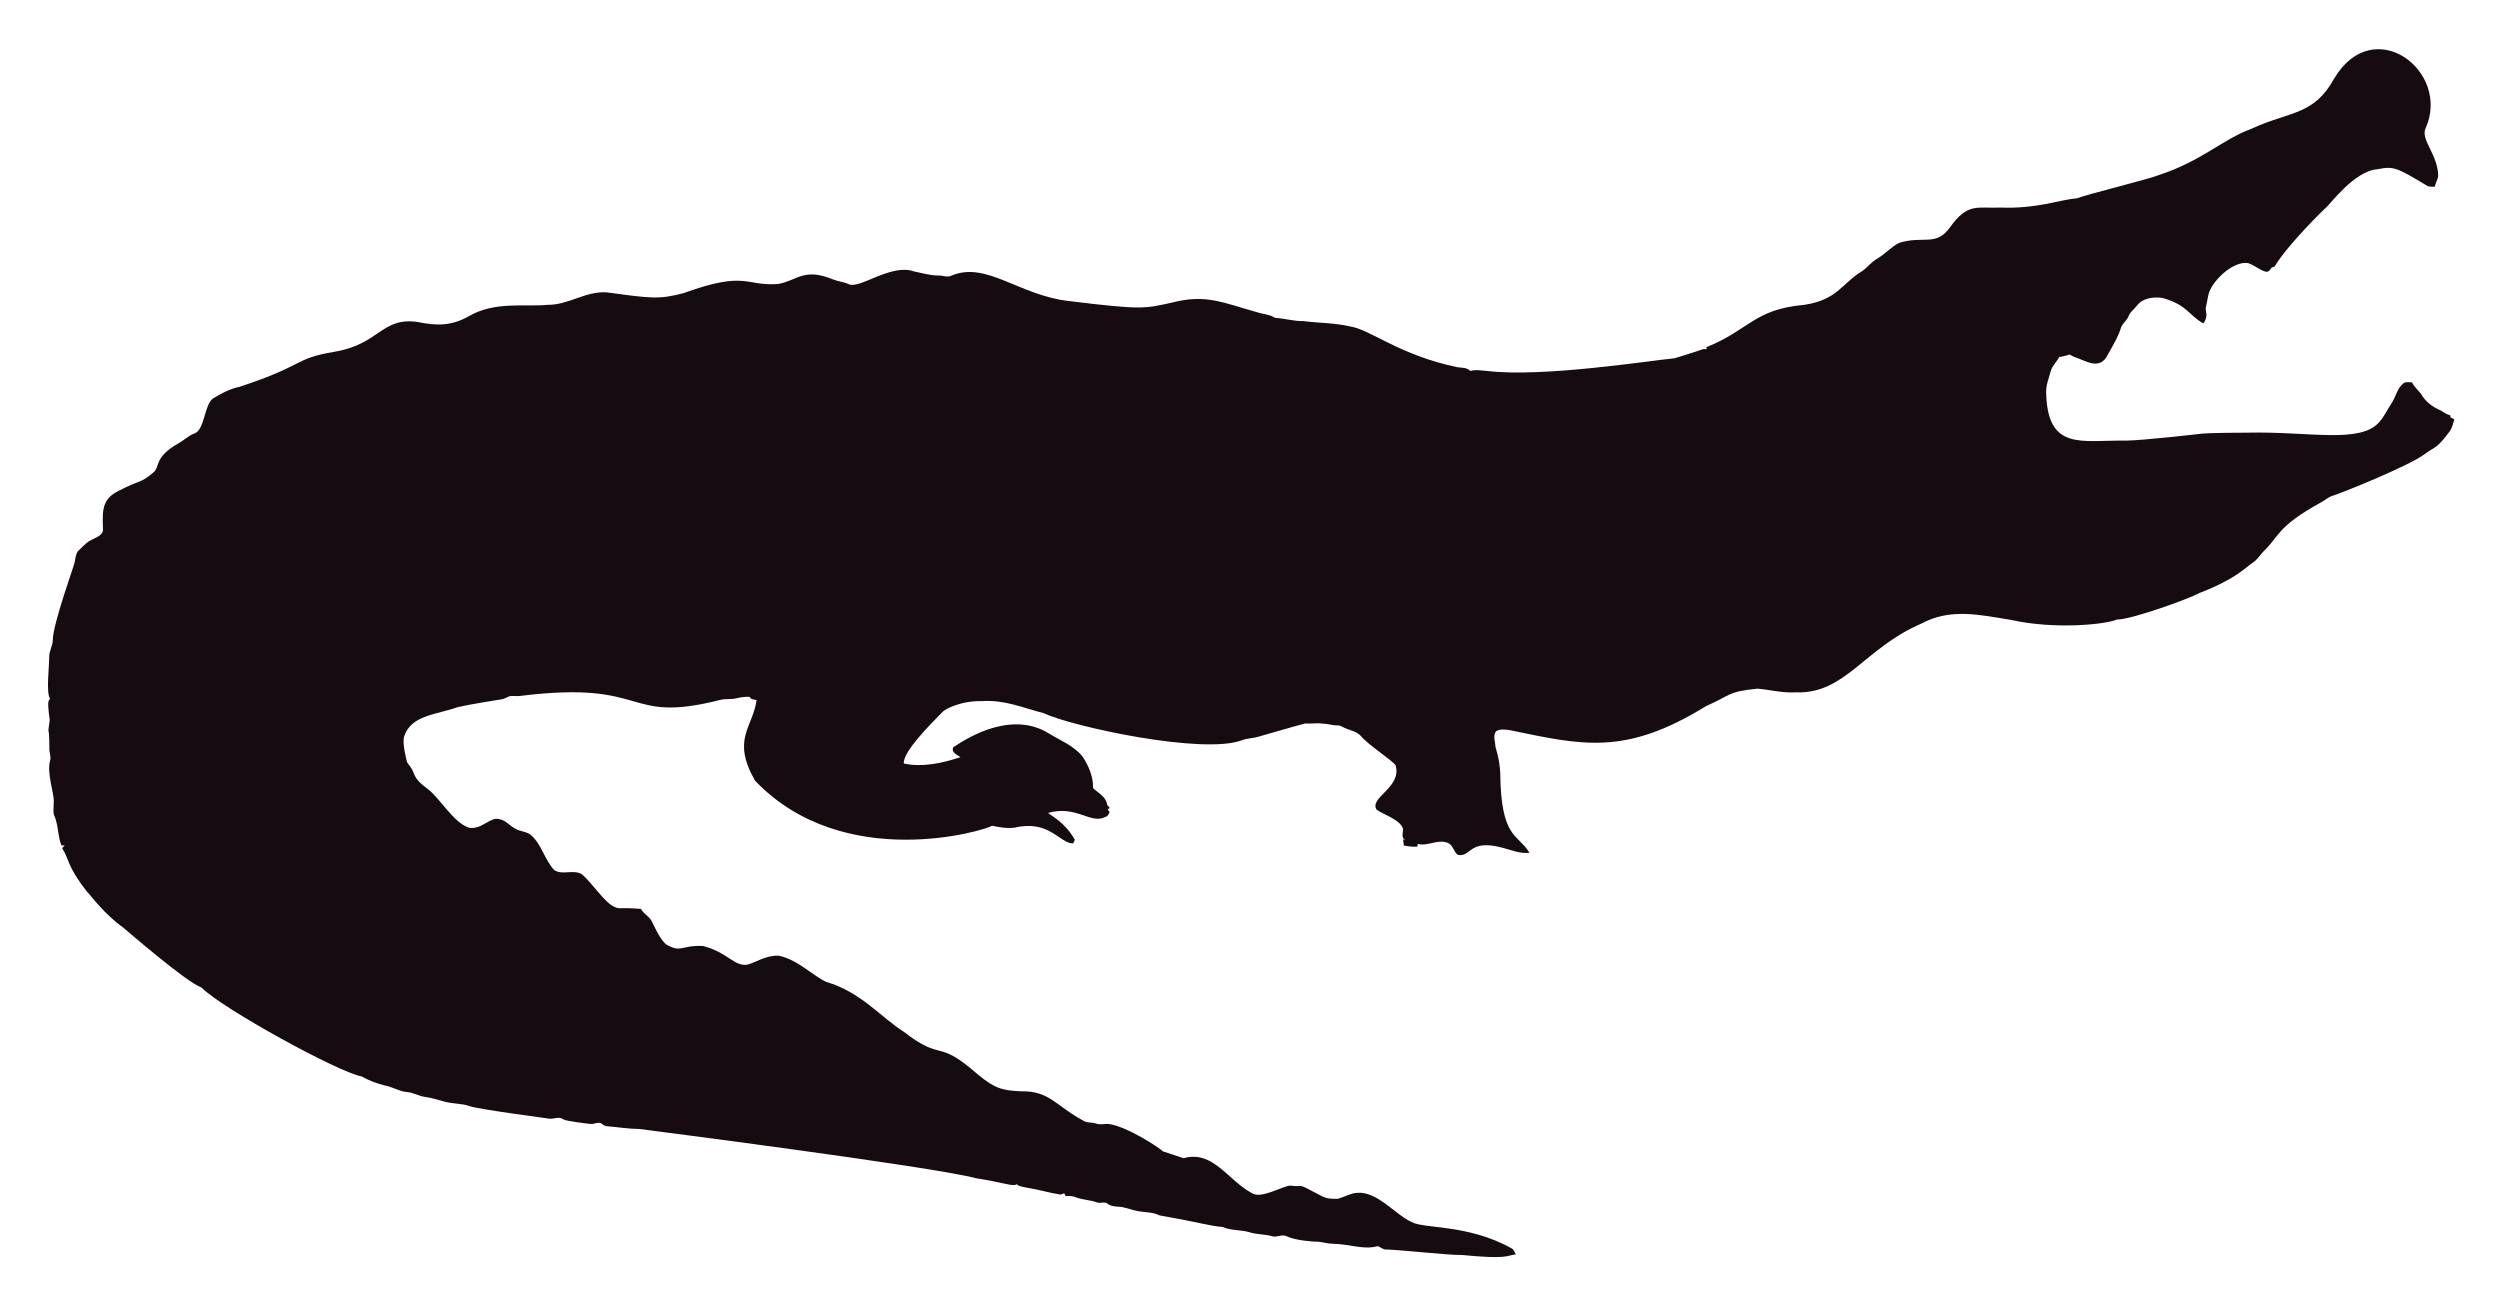
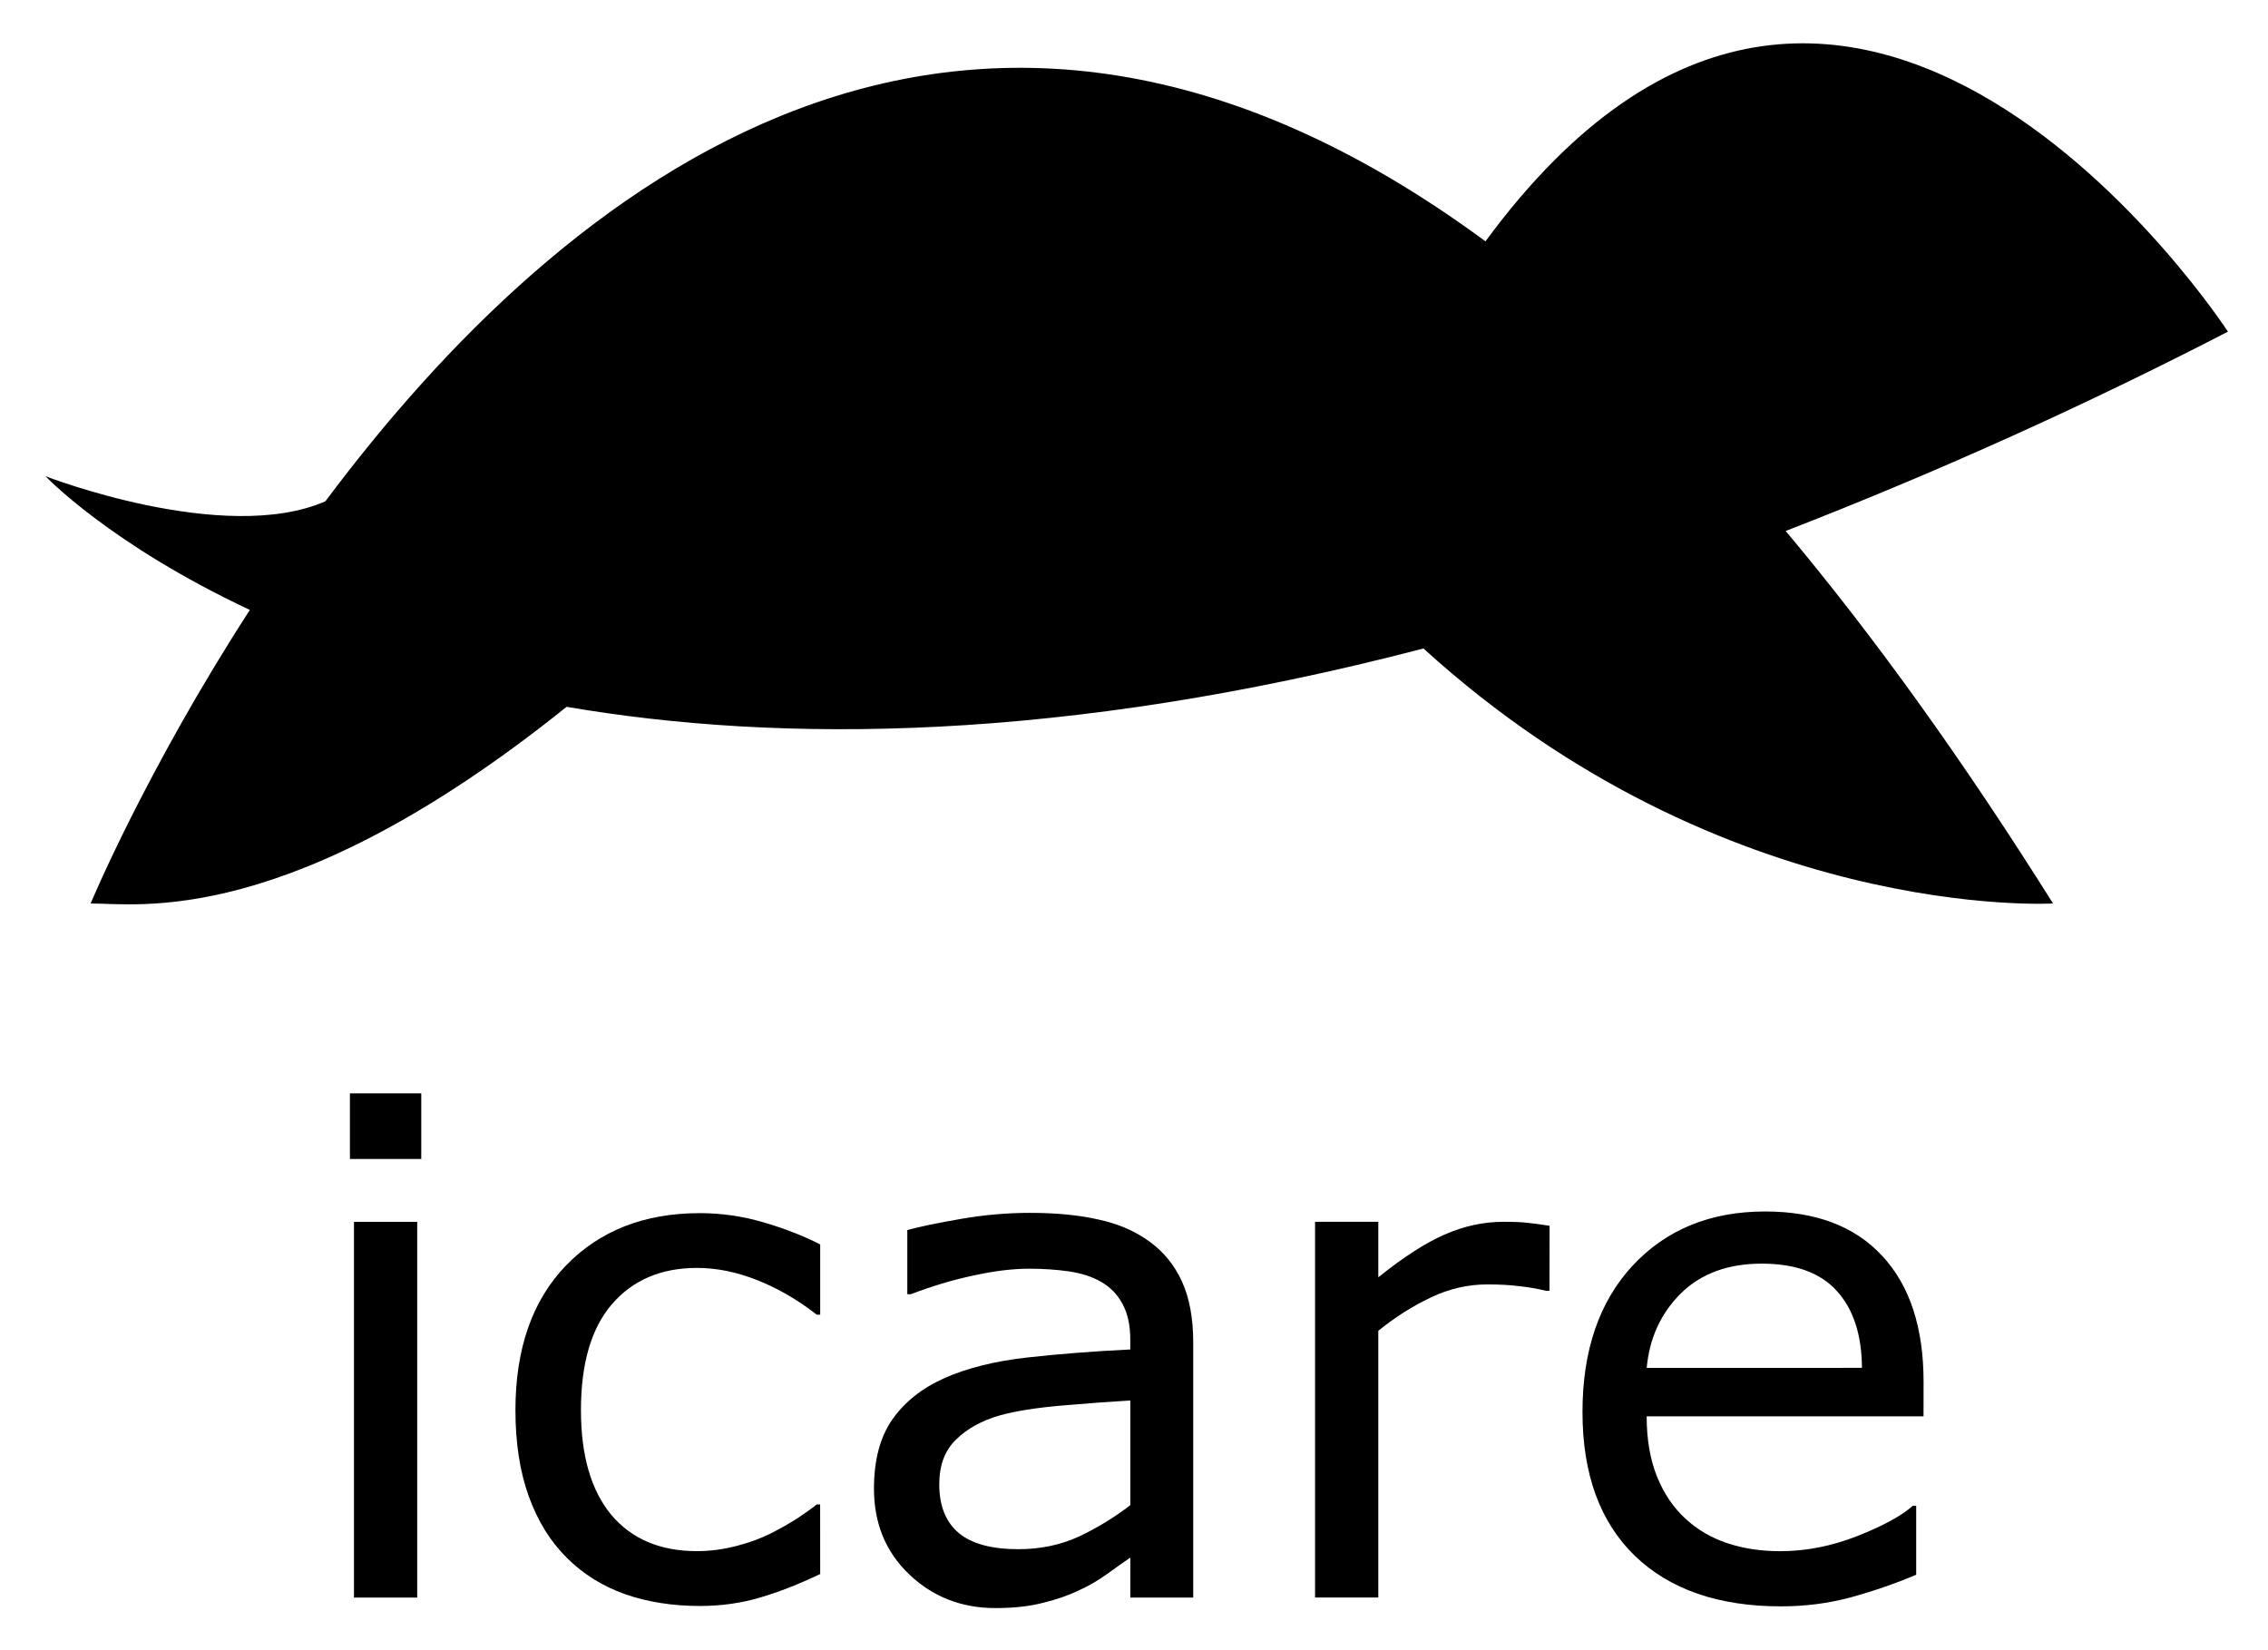
- <svg xmlns="http://www.w3.org/2000/svg" role="img" viewBox="-18.65 -23.65 2659.80 1387.30">
-   <path fill="#160B10" d="M2562.057 112.664c-5.93 12.226 13.089 27.649 13.408 51.328-.967 3.791-2.837 7.289-3.816 11.093-2.417-.267-4.923.089-7.226-.636-33.512-20.05-36.245-21.483-53.631-18.038-24.88 1.775-51.012 38.147-54.547 40.579-1 .685-40.963 39.485-54.967 62.993-1.056.331-2.086.661-3.078 1.005-1.45 2.188-3.295 5.317-6.386 4.363-6.755-1.794-12.047-7.022-18.687-9.083-14.172-2.325-33.569 14.577-40.185 28.126-2.76 5.432-2.862 11.614-4.401 17.415-2.078 5.918 3.558 9.203-2.964 18.611-15.758-8.651-16.89-19.671-43.645-27.108-9.541-1.323-21.002.025-27.146 8.345-2.9 3.956-7.454 6.64-8.994 11.487-1.705 4.223-5.788 6.857-7.569 10.978-3.219 10.775-9.274 20.417-14.705 30.186-7.484 15.043-21.458 7.113-29.639 3.893-3.549-1.501-7.378-2.404-10.482-4.745-3.613 1.31-7.378 2.124-11.131 2.799-2.9 5.19-7.62 9.362-9.184 15.252-1.972 7.442-5.139 14.807-4.771 22.656 1.426 62.435 37.744 50.23 84.657 50.985 18.427-.238 76.659-6.917 77.661-7.06 10.315-1.512 51.103-1.387 52.104-1.425 64.718-1.507 119.253 12.017 139.725-10.991 5.622-6.144 8.955-13.878 13.598-20.735 4.617-7.073 5.915-16.893 13.662-21.562 2.519-.687 5.19-.305 7.81-.242 2.481 5.406 7.582 8.854 10.609 13.891 4.503 7.467 12.047 12.632 19.921 16.041 3.269 1.794 6.144 4.389 9.999 4.936.166.852.369 1.705.598 2.57 1.259.611 2.519 1.208 3.854 1.819-1.196 4.325-2.073 8.854-4.681 12.606-14.981 20.134-15.737 16.079-26.561 24.297-16.513 12.73-90.704 42.38-97.937 44.421-4.63 1.259-8.078 4.719-12.199 6.907-47.689 26.034-44.914 36.755-61.276 51.99-3.969 4.096-6.856 9.273-11.754 12.403-6.886 4.248-16.845 16.908-56.76 32.26-10.994 6.222-73.381 28.559-87.544 28.177-12.182 5.289-66.295 10.873-113.113.394-34.047-5.52-64.247-12.539-95.05 3.905-61.045 26.219-81.054 75.205-133.67 73.195-13.739.903-27.159-2.684-40.745-3.943-32.756 3.396-26.951 6.432-54.687 18.547-86.536 53.421-132.198 41.426-208.888 25.607-4.859-.636-10.304-1.616-14.68 1.259-3.511 4.999-.687 11.232-.509 16.804 2.76 8.879 4.605 18.076 5.037 27.388.678 70.703 18.876 64.615 31.064 85.038-10.38 1.31-20.137-3.346-30.008-5.724-35.054-8.942-31.959 10.974-46.367 7.887-4.376-3.651-5.076-10.864-10.94-12.886-10.482-3.893-20.875 4.033-31.37 1.285-.165.725-.483 2.163-.649 2.875-4.834.432-9.592-.331-14.311-1.196-.153-2.201-.407-4.401-.751-6.551.7.127 2.112.382 2.824.509-5.368-1.387-2.926-7.48-2.862-11.411-2.581-10.171-21.93-15.743-28.266-20.735-7.896-13.101 27.192-23.356 20.29-47.143-4.808-6.385-29.888-22.164-37.17-31.395-4.783-5.063-12.047-5.813-18.013-8.815-1.972-.827-3.791-2.315-6.017-2.239-5.597.191-10.965-1.781-16.537-1.908-6.208-.878-12.441.318-18.661-.076-6.376 1.51-49.471 13.993-49.471 13.993-5.775 1.781-11.97 1.603-17.631 3.791-41.153 15.671-180.401-14.399-211.051-28.838-22.477-5.819-41.27-14.396-65.945-12.772-23.033-.496-39.521 9.215-41.101 11.08-14.156 14.382-42.805 43.009-41.597 55.297 9.881 2.049 27.067 4.244 60.297-6.755-3.6-2.633-10.164-4.859-7.683-10.52 30.91-20.96 69.478-34.528 101.385-14.896 12.454 7.683 26.879 13.128 36.241 24.907 6.449 9.897 11.461 21.384 11.08 33.43 5.483 5.19 14.184 9.464 14.96 17.771.954 1.132 1.883 2.239 2.9 3.371-.56.344-1.679 1.03-2.251 1.361.674 1.081 1.336 2.15 2.022 3.244-1.157 2.112-2.252 4.643-4.923 5.037-15.167 7.923-30.412-12.885-60.589-4.414 4.515 3.914 17.957 10.035 28.495 28.596-.623 1.285-1.221 2.582-1.781 3.893-14.581-.066-25.26-25.439-62.103-16.83-8.065 1.081-16.27-.28-24.119-2.048-5.689 4.616-157.704 51.097-252.241-47.919-25.462-44.516-2.105-56.742 1.616-85.776-2.646-.598-6.259-.445-7.429-3.447-4.834-.216-9.63.547-14.311 1.666-5.343 1.336-10.927.254-16.283 1.527-104.921 26.598-73.475-21.586-213.976-4.058-3.638.483-7.327-.471-10.927.267-2.722 1.043-5.203 2.786-8.129 3.244-1.005.139-35.568 5.632-46.749 8.332-23.248 8.245-49.669 8.494-57.027 31.013-2.544 7.127 2.495 25.23 2.659 26.23.509 2.748 2.964 4.529 4.274 6.907 5.125 7.002 1.576 10.814 17.186 22.287 13.483 9.569 27.903 36.42 44.764 41.877 13.652 2.389 22.508-11.842 32.107-9.146 7.022 1.107 11.334 7.276 17.415 10.317 5.356 3.193 12.365 2.633 17.033 7.162 11.029 10.189 14.018 26.078 24.284 36.878 8.765 5.47 19.972-.979 28.965 4.071 11.309 9.233 25.045 31.634 35.809 35.287 4.836 2.294 4.589-.02 27.477 1.832 2.226 4.796 7.327 7.085 10.253 11.347 2.611 3.387 8.633 20.294 16.715 26.574 16.075 9.185 15.426.491 38.875 1.488 26.056 6.667 32.977 21.713 46.774 19.997 8.688-1.942 19.833-10.206 33.646-9.68 20.419 4.043 37.013 21.857 50.896 27.986 36.199 10.4 58.502 37.92 82.062 52.817 43.011 33.213 34.403 6.396 79.034 45.566 18.208 15.125 26.246 17.04 45.986 17.936 30.318-.751 37.93 16.193 65.525 30.81 4.134 3.155 9.541 1.844 14.196 3.498 4.147 1.463 8.51.394 12.772.369 18.974 1.87 55.059 25.539 58.465 29.232 7.353 2.353 14.667 4.91 22.02 7.276 31.527-8.837 46.862 23.524 72.916 37.323 9.817 6.052 31.604-7.299 40.338-8.179 17.829 2.357 3.781-4.531 33.392 11.016 5.241 3.066 11.589 3.218 17.504 3.028 6.869-1.921 13.204-5.852 20.48-6.348 21.245-1.942 41.314 23.767 57.816 30.975 12.756 7.578 60.29 2.089 106.638 28.189 2.366 1.298 3.155 4.007 4.3 6.284-10.435 1.423-8.676 5.392-56.964.7-16.115.199-61.486-5.252-82.52-5.953-2.824-.572-4.91-3.04-7.772-3.397-15.269 4.072-27.792-2.198-48.492-2.671-5.546-.102-10.825-2.201-16.359-2.162-2.762-.015-21.848-1.008-32.323-6.004-4.758-1.972-9.668 1.654-14.476.293-7.747-2.315-16.003-1.781-23.737-4.121-9.541-3.104-20.277-1.692-29.41-5.865-12.12-.691-23.98-4.714-66.899-12.25-6.984-3.625-14.985-3.091-22.516-4.49-7.416-1.145-14.324-4.643-21.892-4.821-3.727-.204-7.632-.649-10.698-2.939-3.206-2.951-7.645-.127-11.334-1.539-7.531-2.798-15.774-2.646-23.203-5.712-3.282-1.298-6.844-1.17-10.278-1.081-.394-.763-1.183-2.264-1.577-3.015-1.285.636-2.608 1.119-3.982 1.45-12.263-1.87-24.131-5.674-36.394-7.467-3.46-.903-7.404-1.005-10.113-3.6-3.831 2.97-12.398-1.54-43.747-6.411-46.335-12.483-357.594-52.295-357.594-52.295-11.716-.14-23.317-2.023-34.982-3.015-2.442-.127-4.211-1.844-6.068-3.18-3.753-1.387-7.467 1.336-11.271.789-2.02-.195-26.027-2.946-28.838-4.923-4.592-3.587-10.278.216-15.367-.738-2.203-.387-74.203-9.818-84.135-13.242-8.243-2.989-17.224-2.379-25.658-4.529-7.162-1.895-14.209-4.274-21.574-5.254-6.92-.878-13.001-4.923-20.035-5.266-8.319-.878-15.443-5.826-23.648-7.073-8.256-2.252-16.448-5.037-23.775-9.49-23.552-3.584-149.518-72.739-170.649-94.63-16.013-5.37-81.914-62.745-82.914-63.439-21.039-15.096-34.147-33.758-38.964-38.595-21.778-27.726-18.854-34.892-26.396-46.215.916-1.018 1.832-2.01 2.748-3.015-1.145.038-2.29.076-3.435.14-3.651-8.676-3.18-18.28-6.042-27.172-2.062-7.913-2.975-1.701-2.175-19.526.634-7.664-7.675-30.697-3.931-43.518 1.348-4.16-.814-8.281-.751-12.454.068-28.882-2.418-11.02.394-30.657-3.041-22.85-1.09-20.042.305-22.719-4.294-7.378-.844-32.606-.89-44.586-.025-6.246 3.714-11.741 3.867-17.962 0-16.859 22.775-79.378 23.076-82.113 1.056-4.198 1.043-9.032 3.778-12.568 4.338-3.74 7.874-8.485 13.052-11.169 4.745-2.913 11.411-4.172 13.471-10.088.043-16.362-3.503-32.575 15.532-42.157 25.219-13.344 23.115-7.424 38.34-20.379 6.931-5.754.059-15.764 26.434-30.772 5.915-3.129 10.622-8.281 17.046-10.507 11.015-3.661 10.497-31.892 20.099-37.437 8.612-5.33 17.796-10.113 27.795-12.148 71.433-23.584 56.818-29.805 100.939-37.31 48.019-7.907 49.805-36.895 88.244-31.777 19.858 4.163 35.994 4.605 54.61-5.953 27.665-16.35 60.97-9.859 83.919-12.212 22.172.42 41.279-15.29 63.693-13.191 46.138 6.272 54.878 7.691 80.993.738 67.442-24.31 65.094-7.128 100.634-9.706 20.946-3.875 27.233-17.596 58.388-4.91 5.368 2.188 11.283 2.595 16.575 5.025 11.553 5.818 45.215-22.204 69.43-13.535 8.676 1.717 17.262 4.401 26.205 4.401 4.49-.216 9.083 2.252 13.446.293 37.015-16.156 72.304 20.872 125.096 26.815 80.305 9.923 81.3 7.845 110.289 1.603 36.266-9.336 54.189.413 92.111 10.902 5.775 1.717 12.11 1.984 17.237 5.47 10.075.458 19.844 3.638 29.983 3.396 16.588 2.163 33.506 1.819 49.853 5.686 21.982 3.418 52.115 30.498 114.347 43.441 4.681.572 9.999.28 13.586 3.956 5.864-1.844 12.047-.267 18.038-.025 59.148 7.176 174.934-11.359 199.106-13.471 9.82-3.218 19.819-5.966 29.576-9.452 1.488-.674 3.155-.356 4.758-.229-.115-.522-.356-1.577-.483-2.099 45.944-18.548 50.589-40.213 103.827-45.057 35.891-5.17 40.645-23.282 61.836-35.809 5.712-3.969 9.897-9.808 16.028-13.281 8.408-4.872 14.82-12.555 23.559-16.931 25.605-7.944 38.867 4.305 53.847-16.257 19.089-26.933 29.276-20.168 53.605-21.256 38.819 1.522 63.061-8.345 81.948-9.935 11.484-4.495 77.877-20.69 87.061-24.742 45.297-14.857 67.746-37.884 97.505-48.848 42.187-19.404 67.008-14.225 88.74-53.694 41.891-70.568 124.443-7.946 97.366 52.7z" />
+ <svg xmlns="http://www.w3.org/2000/svg" role="img" viewBox="-0.85 -0.78 40.82 29.70">
+   <path fill="currentColor" d="M5.006 8.244c4.247-5.686 11.504-11.588 20.88-4.68 6.527-8.878 13.363 1.626 13.363 1.626a82.014 82.014 0 0 1-7.96 3.588c1.558 1.858 3.163 4.078 4.812 6.705 0 0-5.903.349-11.331-4.59-6.5 1.695-11.59 1.706-15.422 1.05-4.994 4.009-7.714 3.537-8.567 3.54 0 0 1-2.401 2.866-5.284-2.516-1.18-3.678-2.407-3.678-2.407s3.21 1.247 5.037.452z" />
+   <g stroke-width=".31" transform="translate(-.031)">
+     <path d="M6.763 20.082H5.479v-1.181H6.763zm-.073 7.895h-1.138v-6.763h1.138z" />
+     <path d="M13.943 27.553q-.569.272-1.084.424-.509.151-1.084.151-.733 0-1.344-.212-.611-.218-1.047-.654-.442-.436-.684-1.102-.242-.666-.242-1.556 0-1.659.908-2.603.914-.944 2.41-.944.581 0 1.138.163.563.163 1.029.4v1.265h-.061q-.521-.406-1.078-.624-.551-.218-1.078-.218-.969 0-1.532.654-.557.648-.557 1.907 0 1.223.545 1.883.551.654 1.544.654.345 0 .702-.091t.642-.236q.248-.127.466-.266.218-.145.345-.248h.061z" />
+     <path d="M20.657 27.977h-1.132v-.72q-.151.103-.412.291-.254.182-.496.291-.285.139-.654.23-.369.097-.866.097-.914 0-1.55-.605t-.636-1.544q0-.769.327-1.241.333-.478.944-.751.618-.272 1.483-.369.866-.097 1.859-.145v-.176q0-.387-.139-.642-.133-.254-.387-.4-.242-.139-.581-.188-.339-.048-.708-.048-.448 0-.999.121-.551.115-1.138.339h-.061v-1.156q.333-.091.963-.2.63-.109 1.241-.109.714 0 1.241.121.533.115.92.4.381.279.581.72.2.442.2 1.096zm-1.132-1.665v-1.883q-.521.03-1.229.091-.702.061-1.114.176-.49.139-.793.436-.303.291-.303.805 0 .581.351.878.351.291 1.072.291.599 0 1.096-.23.496-.236.92-.563z" />
+     <path d="M27.069 22.455h-.061q-.254-.061-.496-.085-.236-.03-.563-.03-.527 0-1.017.236-.49.23-.944.599v4.801h-1.138v-6.763h1.138v.999q.678-.545 1.193-.769.521-.23 1.06-.23.297 0 .43.018.133.012.4.054z" />
+     <path d="M33.801 24.714h-4.983q0 .624.188 1.09.188.46.515.757.315.291.745.436.436.145.957.145.69 0 1.386-.272.702-.279.999-.545h.061v1.241q-.575.242-1.175.406-.599.163-1.259.163-1.683 0-2.628-.908-.944-.914-.944-2.591 0-1.659.902-2.634.908-.975 2.385-.975 1.368 0 2.107.799.745.799.745 2.27zm-1.108-.872q-.006-.896-.454-1.386-.442-.49-1.35-.49-.914 0-1.459.539-.539.539-.611 1.338z" />
+   </g>
</svg>
